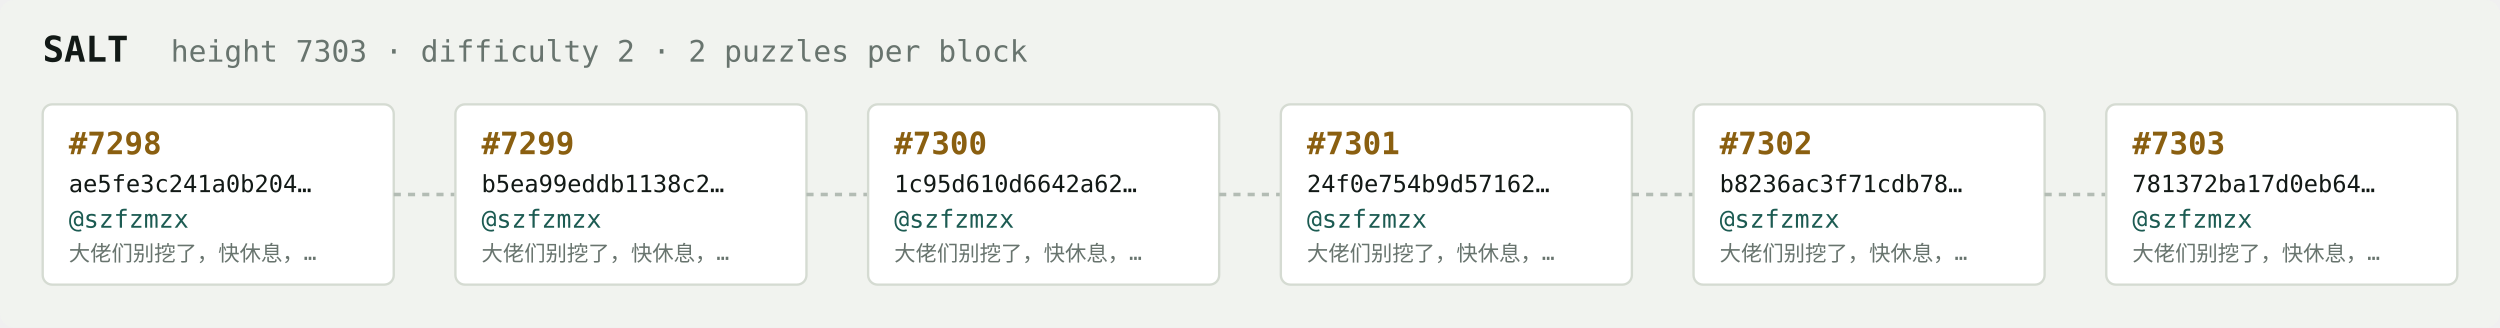
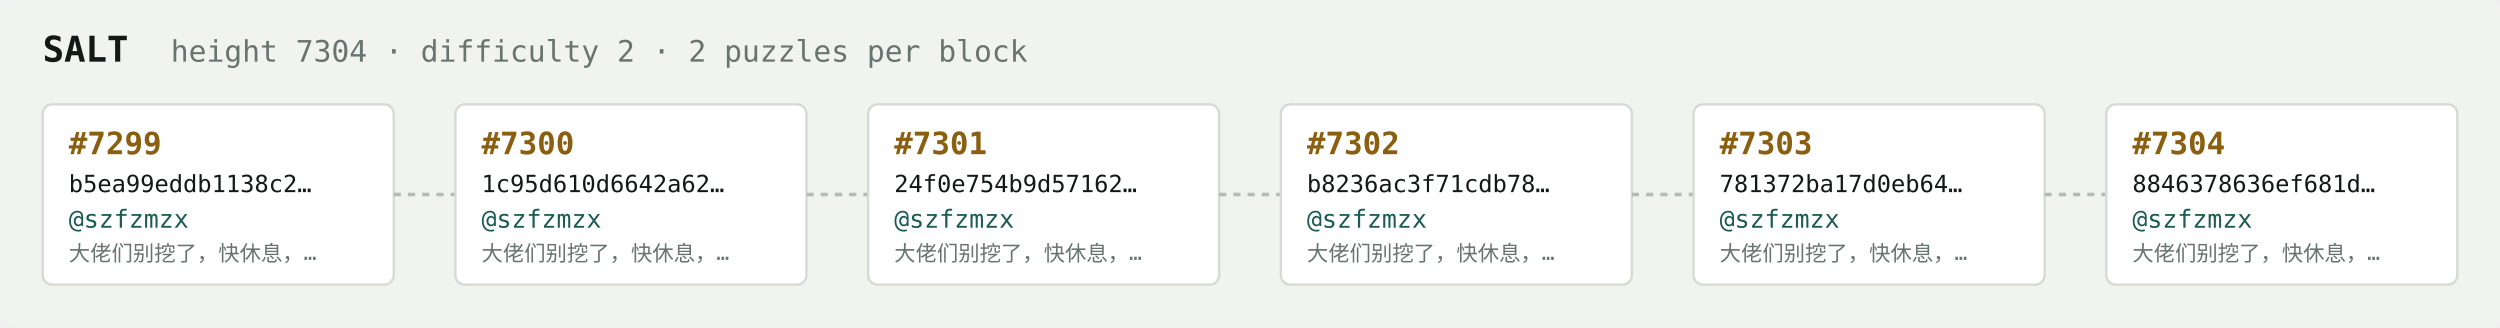
<svg xmlns="http://www.w3.org/2000/svg" width="1054" height="138" viewBox="0 0 1054 138" font-family="ui-monospace,SFMono-Regular,Menlo,monospace">
  <rect fill="#f1f3ef" width="1054" height="138" rx="6" />
  <text x="18" y="26" fill="#121916" font-size="15" font-weight="700">SALT</text>
-   <text x="72" y="26" fill="#68746e" font-size="12.5">height 7303 · difficulty 2 · 2 puzzles per block</text>
+   <text x="72" y="26" fill="#68746e" font-size="12.5">height 7304 · difficulty 2 · 2 puzzles per block</text>
  <rect x="18" y="44" width="148" height="76" rx="4" fill="#ffffff" stroke="#d5dbd2" stroke-width="1" />
-   <text x="29" y="65" fill="#8a5f10" font-size="13" font-weight="700">#7298</text>
-   <text x="29" y="81" fill="#121916" font-size="10">ae5fe3c241a0b204…</text>
+   <text x="29" y="65" fill="#8a5f10" font-size="13" font-weight="700">#7299</text>
+   <text x="29" y="81" fill="#121916" font-size="10">b5ea99eddb1138c2…</text>
  <text x="29" y="96" fill="#1c5b52" font-size="10.5">@szfzmzx</text>
  <text x="29" y="110" fill="#68746e" font-size="9">大佬们别挖了，快休息，…</text>
  <line x1="166" y1="82.0" x2="192" y2="82.0" stroke="#b3bcb4" stroke-width="1.5" stroke-dasharray="3 3" />
  <rect x="192" y="44" width="148" height="76" rx="4" fill="#ffffff" stroke="#d5dbd2" stroke-width="1" />
-   <text x="203" y="65" fill="#8a5f10" font-size="13" font-weight="700">#7299</text>
-   <text x="203" y="81" fill="#121916" font-size="10">b5ea99eddb1138c2…</text>
+   <text x="203" y="65" fill="#8a5f10" font-size="13" font-weight="700">#7300</text>
+   <text x="203" y="81" fill="#121916" font-size="10">1c95d610d6642a62…</text>
  <text x="203" y="96" fill="#1c5b52" font-size="10.5">@szfzmzx</text>
  <text x="203" y="110" fill="#68746e" font-size="9">大佬们别挖了，快休息，…</text>
  <line x1="340" y1="82.0" x2="366" y2="82.0" stroke="#b3bcb4" stroke-width="1.5" stroke-dasharray="3 3" />
  <rect x="366" y="44" width="148" height="76" rx="4" fill="#ffffff" stroke="#d5dbd2" stroke-width="1" />
-   <text x="377" y="65" fill="#8a5f10" font-size="13" font-weight="700">#7300</text>
-   <text x="377" y="81" fill="#121916" font-size="10">1c95d610d6642a62…</text>
+   <text x="377" y="65" fill="#8a5f10" font-size="13" font-weight="700">#7301</text>
+   <text x="377" y="81" fill="#121916" font-size="10">24f0e754b9d57162…</text>
  <text x="377" y="96" fill="#1c5b52" font-size="10.5">@szfzmzx</text>
  <text x="377" y="110" fill="#68746e" font-size="9">大佬们别挖了，快休息，…</text>
  <line x1="514" y1="82.0" x2="540" y2="82.0" stroke="#b3bcb4" stroke-width="1.5" stroke-dasharray="3 3" />
  <rect x="540" y="44" width="148" height="76" rx="4" fill="#ffffff" stroke="#d5dbd2" stroke-width="1" />
-   <text x="551" y="65" fill="#8a5f10" font-size="13" font-weight="700">#7301</text>
-   <text x="551" y="81" fill="#121916" font-size="10">24f0e754b9d57162…</text>
+   <text x="551" y="65" fill="#8a5f10" font-size="13" font-weight="700">#7302</text>
+   <text x="551" y="81" fill="#121916" font-size="10">b8236ac3f71cdb78…</text>
  <text x="551" y="96" fill="#1c5b52" font-size="10.5">@szfzmzx</text>
  <text x="551" y="110" fill="#68746e" font-size="9">大佬们别挖了，快休息，…</text>
  <line x1="688" y1="82.0" x2="714" y2="82.0" stroke="#b3bcb4" stroke-width="1.5" stroke-dasharray="3 3" />
  <rect x="714" y="44" width="148" height="76" rx="4" fill="#ffffff" stroke="#d5dbd2" stroke-width="1" />
-   <text x="725" y="65" fill="#8a5f10" font-size="13" font-weight="700">#7302</text>
-   <text x="725" y="81" fill="#121916" font-size="10">b8236ac3f71cdb78…</text>
+   <text x="725" y="65" fill="#8a5f10" font-size="13" font-weight="700">#7303</text>
+   <text x="725" y="81" fill="#121916" font-size="10">781372ba17d0eb64…</text>
  <text x="725" y="96" fill="#1c5b52" font-size="10.5">@szfzmzx</text>
  <text x="725" y="110" fill="#68746e" font-size="9">大佬们别挖了，快休息，…</text>
  <line x1="862" y1="82.0" x2="888" y2="82.0" stroke="#b3bcb4" stroke-width="1.5" stroke-dasharray="3 3" />
  <rect x="888" y="44" width="148" height="76" rx="4" fill="#ffffff" stroke="#d5dbd2" stroke-width="1" />
-   <text x="899" y="65" fill="#8a5f10" font-size="13" font-weight="700">#7303</text>
-   <text x="899" y="81" fill="#121916" font-size="10">781372ba17d0eb64…</text>
+   <text x="899" y="65" fill="#8a5f10" font-size="13" font-weight="700">#7304</text>
+   <text x="899" y="81" fill="#121916" font-size="10">8846378636ef681d…</text>
  <text x="899" y="96" fill="#1c5b52" font-size="10.5">@szfzmzx</text>
  <text x="899" y="110" fill="#68746e" font-size="9">大佬们别挖了，快休息，…</text>
</svg>
